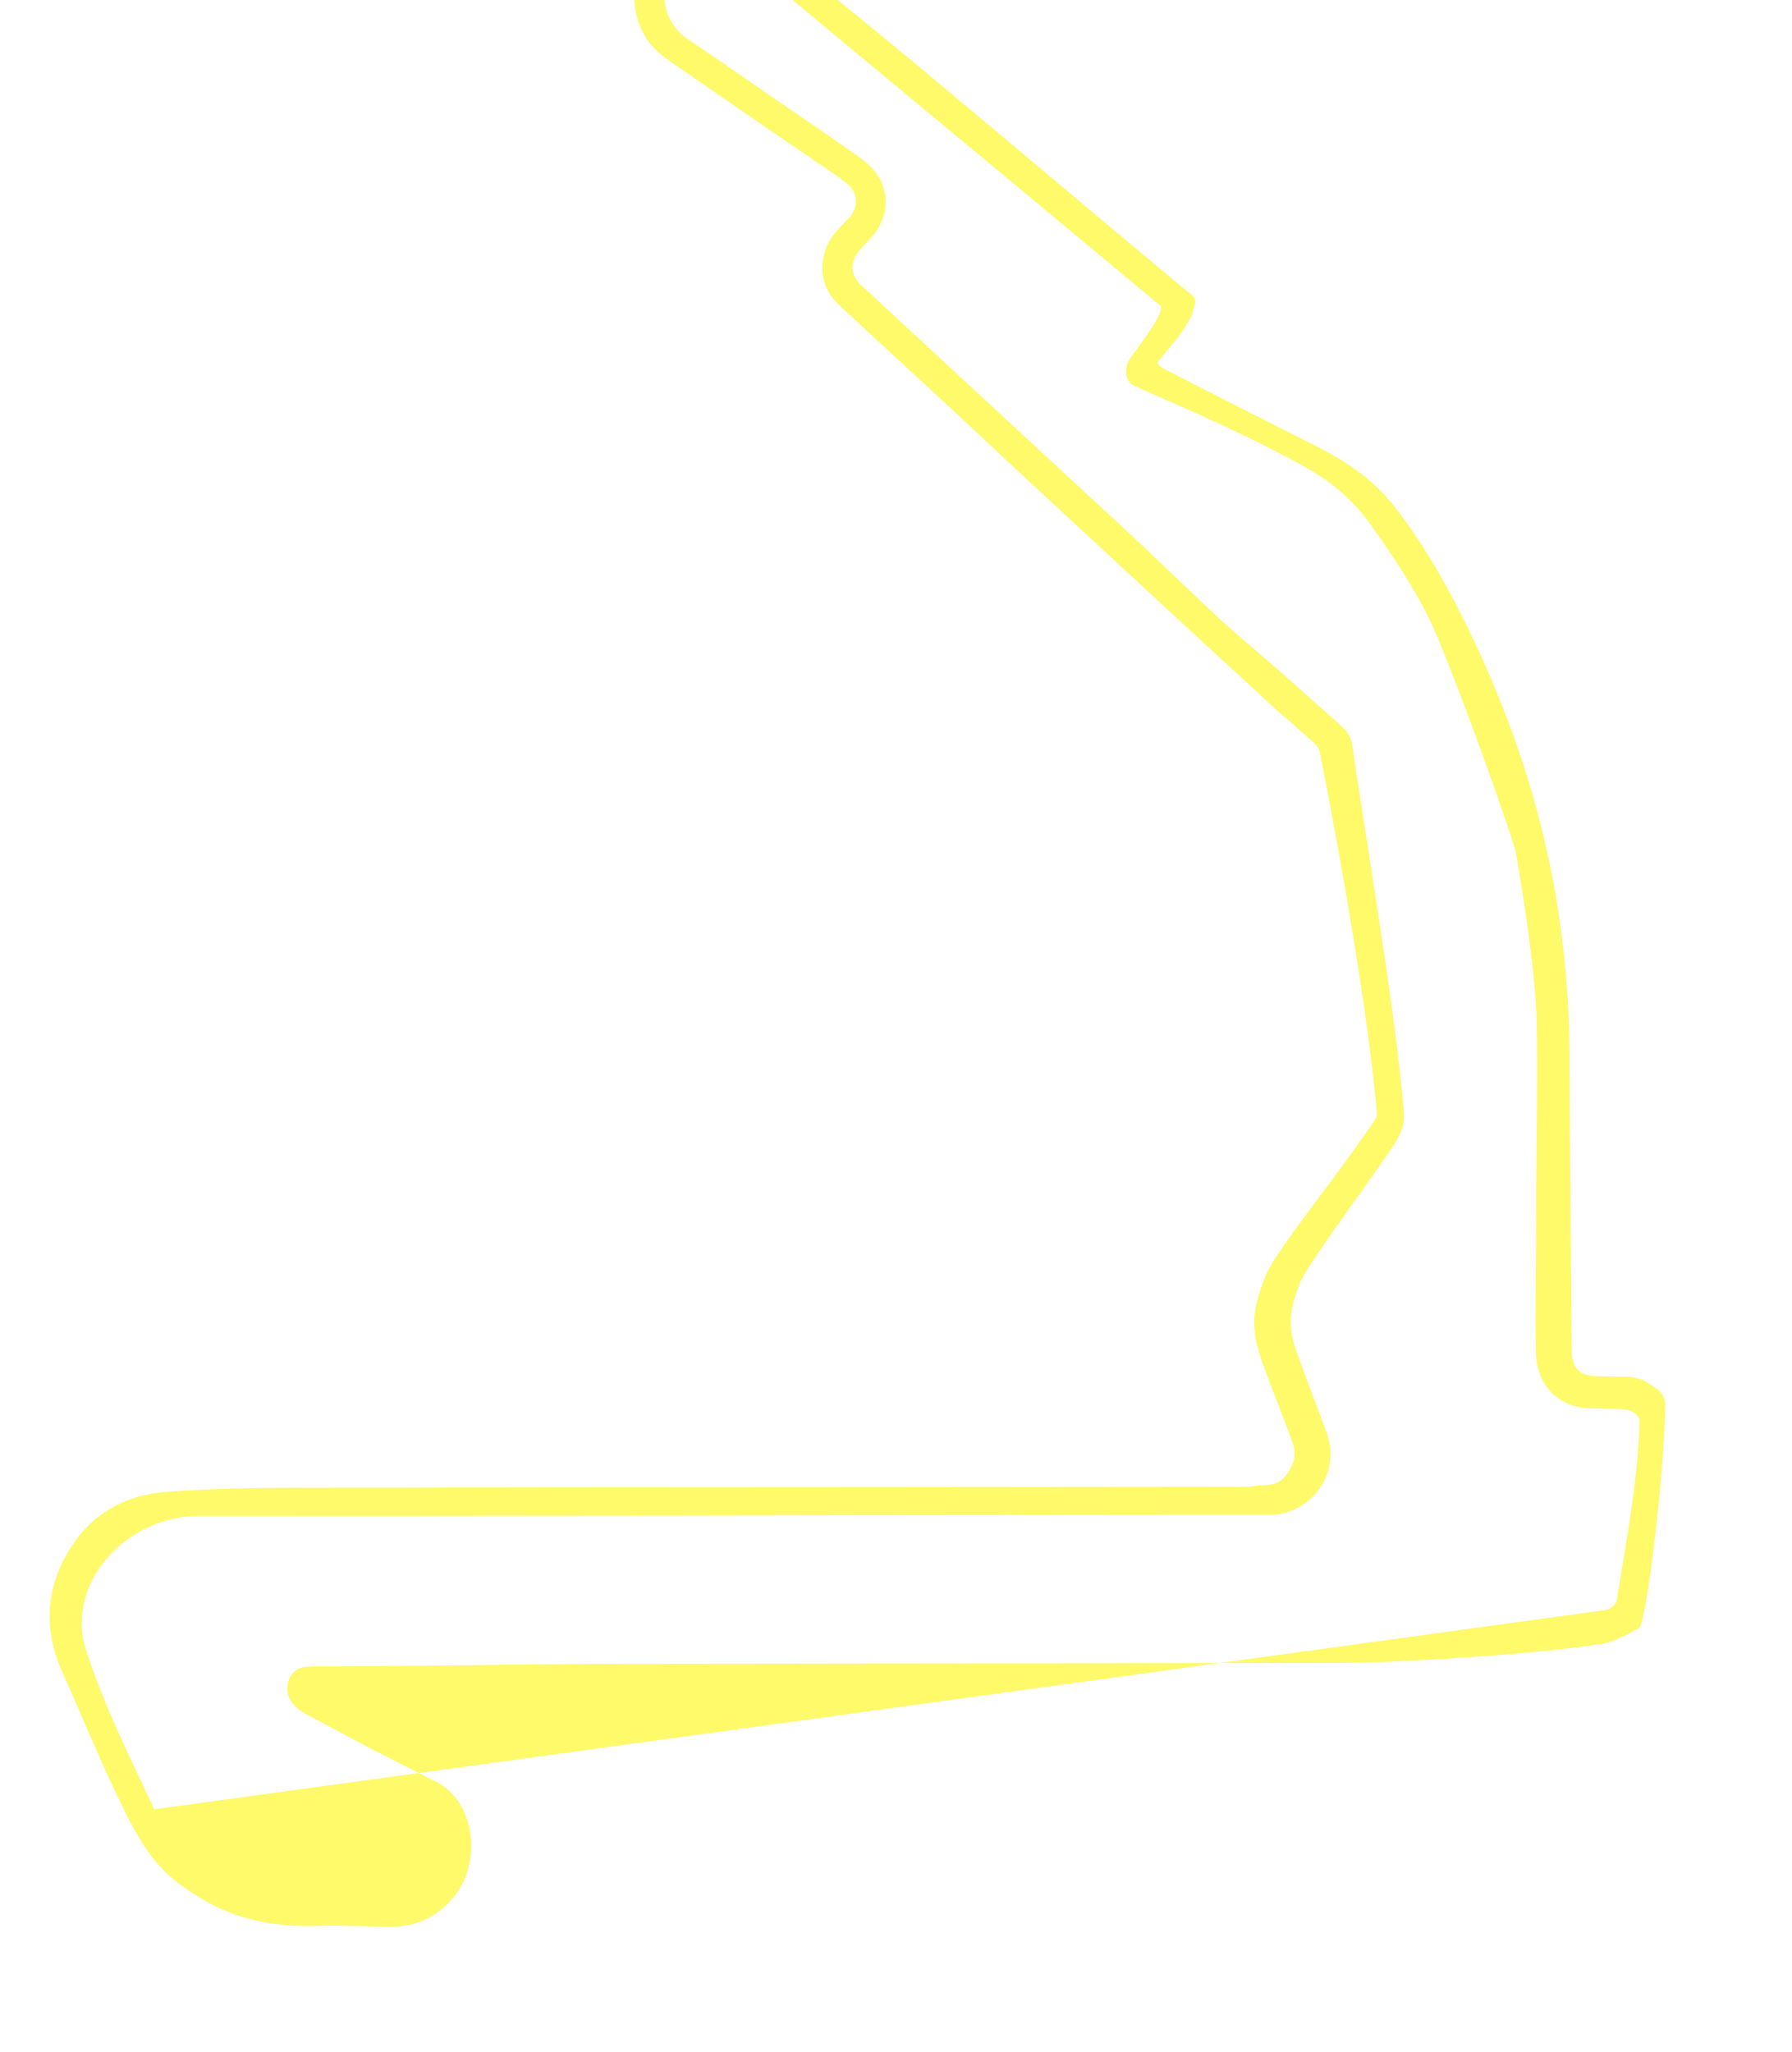
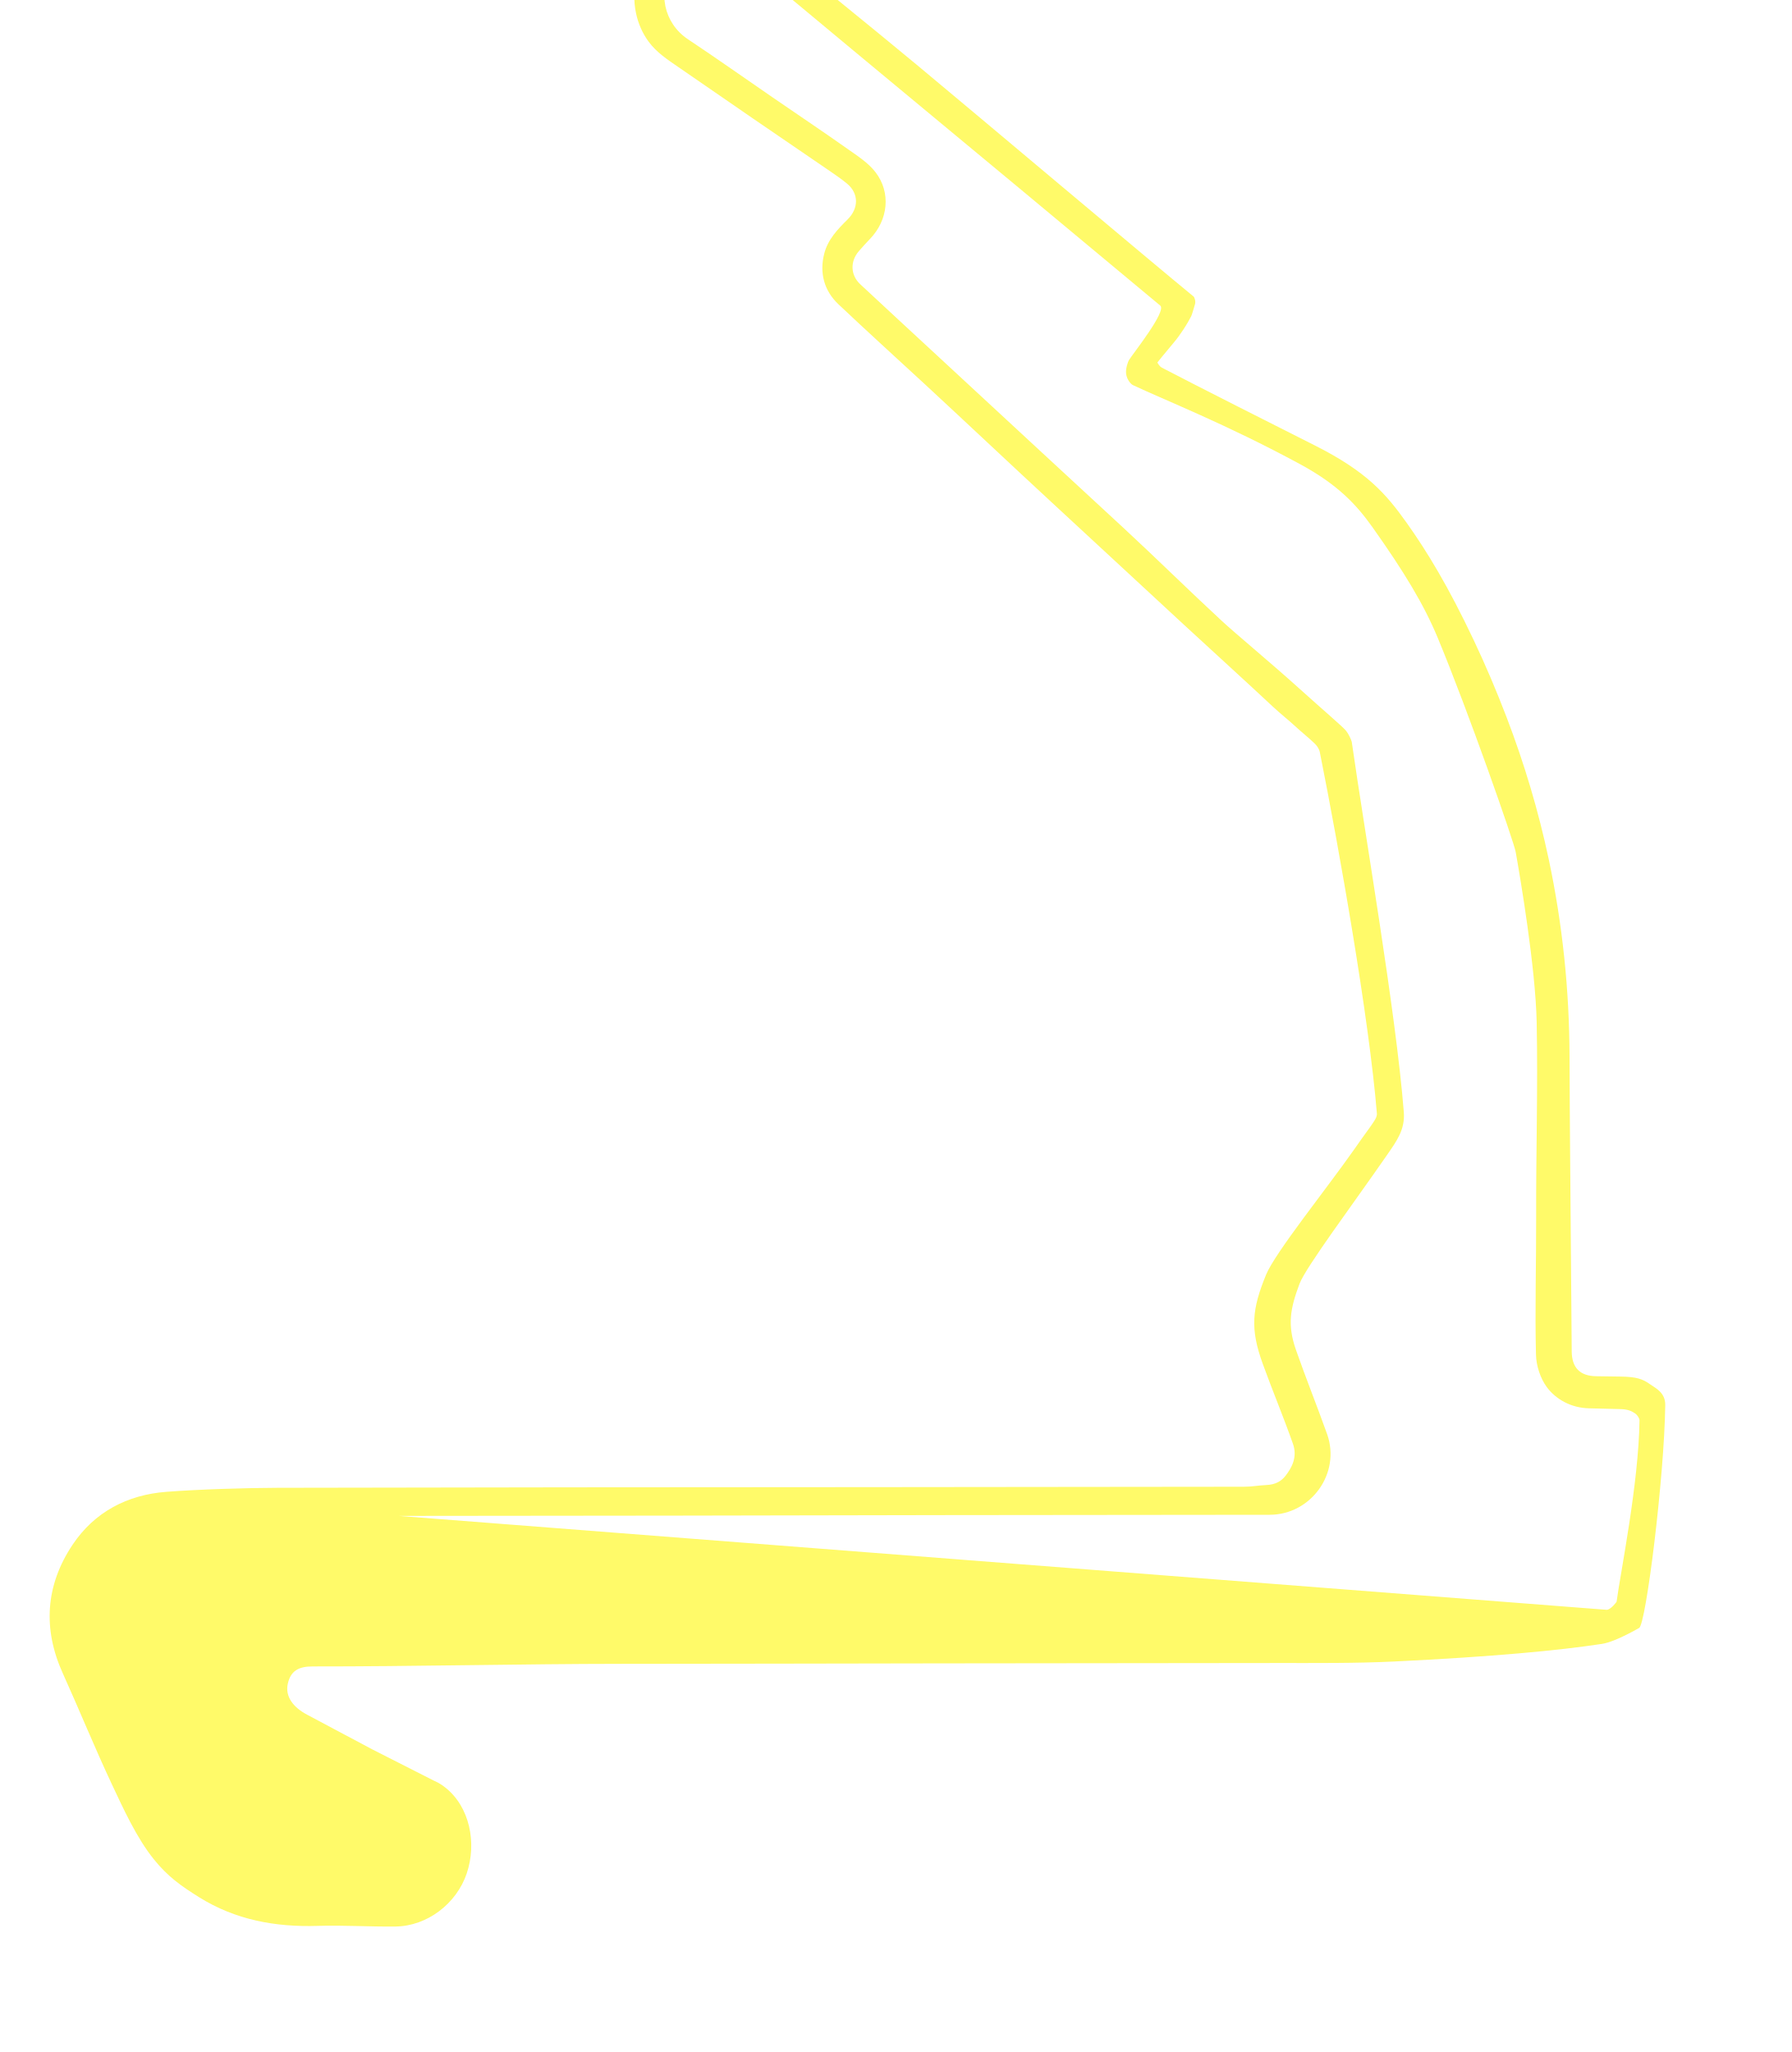
<svg xmlns="http://www.w3.org/2000/svg" width="230.373mm" height="263.863mm" viewBox="0 0 230.373 263.863" version="1.1" id="svg1" xml:space="preserve">
  <defs id="defs1" />
  <g id="layer1" transform="translate(58.30594,94.57387)">
-     <path id="path1" d="m -38.469,138.082 c -3.029,-6.489 -6.492,-13.367 -8.771,-20.479 -2.755,-8.599 5.226,-17.239 14.425,-17.242 8.596,-0.003 17.192,-7.6e-4 25.788,-0.007 11.883,-0.009 23.765,-0.019 35.648,-0.037 11.56,-0.017 23.121,-0.049 34.681,-0.065 13.878,-0.019 27.755,-0.027 41.632,-0.042 5.345,-0.006 9.181,-5.362 7.39,-10.38 -1.293,-3.623 -2.734,-7.194 -4.003,-10.825 -1.125,-3.219 -0.74,-5.297 0.449,-8.479 0.797,-2.133 6.832,-10.185 11.194,-16.487 1.298,-1.876 2.405,-3.34 2.223,-5.63 -1.037,-12.999 -5.019,-35.832 -6.694,-47.602 -0.12,-0.38 -0.399,-0.995 -0.728,-1.408 -0.418,-0.525 -2.885,-2.609 -5.971,-5.397 -3.659,-3.305 -8.135,-7.003 -10.001,-8.73 -4.382,-4.053 -8.236,-7.877 -12.615,-11.933 -3.629,-3.361 -7.267,-6.713 -10.897,-10.072 -4.402,-4.073 -8.802,-8.149 -13.202,-12.224 -3.262,-3.021 -6.533,-6.033 -9.782,-9.068 -1.264,-1.181 -1.313,-2.944 -0.168,-4.265 0.46,-0.531 0.934,-1.053 1.422,-1.559 2.337,-2.422 2.739,-5.961 0.695,-8.6 -0.921,-1.19 -2.289,-2.068 -3.547,-2.956 -3.182,-2.247 -6.418,-4.415 -9.629,-6.621 -3.645,-2.504 -7.255,-5.059 -10.936,-7.509 -3.087,-2.055 -3.983,-6.175 -1.863,-9.102 2.125,-2.934 6.327,-3.426 9.197,-1.048 4.661,3.862 9.303,7.746 13.959,11.614 7.131,5.925 14.266,11.846 21.401,17.766 1.315,1.092 17.439,14.514 18.046,15.027 0.852,0.719 -3.489,6.139 -4.024,7.006 -0.12,0.194 -0.448,1.078 -0.369,1.745 0.093,0.782 0.623,1.353 0.875,1.472 4.049,1.915 11.948,4.997 21.511,10.177 4.833,2.618 7.235,5.198 9.308,8.121 4.088,5.766 6.599,9.929 8.371,14.192 3.954,9.513 9.786,26.21 10.023,27.527 0.586,3.258 2.564,14.937 2.704,21.962 0.167,8.418 -0.095,16.621 -0.069,25.042 0.018,5.78 -0.169,11.951 -0.021,17.678 0.036,1.399 0.555,3.005 1.382,4.134 1.134,1.549 3.103,2.694 5.443,2.741 1.29,0.026 2.756,0.066 4.046,0.1 1.072,0.029 1.495,0.31 1.905,0.581 0.208,0.138 0.537,0.579 0.533,0.87 -0.107,8.145 -2.446,19.56 -2.948,23.327 0,0 -0.655,0.936 -1.233,1.034 m -158.746,17.946 c -2.854,-1.518 -5.525,-2.945 -8.382,-4.459 -1.729,-0.916 -2.887,-2.302 -2.473,-4.04 0.375,-1.571 1.335,-2.171 3.189,-2.169 12.528,0.016 27.115,-0.328 39.643,-0.332 13.585,-0.004 27.17,-0.042 40.755,-0.06 14.553,-0.019 29.106,-0.036 43.659,-0.047 4.987,-0.004 10.015,0.047 15,-0.194 12.612,-0.61 21.192,-1.42 26.712,-2.265 1.857,-0.284 4.992,-2.198 4.77,-2.043 0.873,-0.404 3.245,-19.361 3.364,-28.67 0.02,-1.588 -1.21,-2.15 -1.924,-2.655 -0.977,-0.69 -1.739,-0.985 -3.89,-1.007 -1.027,-0.011 -2.054,-0.03 -3.082,-0.044 -2.053,-0.03 -3.107,-1.084 -3.129,-3.165 -0.036,-3.491 -0.059,-6.983 -0.085,-10.475 -0.069,-9.154 -0.167,-18.307 -0.196,-27.461 -0.027,-8.544 -0.897,-16.992 -2.669,-25.348 -1.322,-6.23 -3.152,-12.351 -5.413,-18.258 -1.291,-3.373 -2.671,-6.634 -4.233,-9.936 -3.261,-6.895 -6.004,-11.412 -8.646,-15.123 -2.608,-3.664 -5.091,-6.546 -11.745,-9.9 -4.586,-2.312 -15.18,-7.653 -19.722,-10.029 -0.227,-0.119 -0.474,-0.462 -0.564,-0.66 0,0 0.984,-1.237 2.061,-2.503 0.897,-1.055 1.793,-2.463 2.29,-3.452 0.1,-0.199 0.346,-1.064 0.491,-1.565 0.102,-0.352 -0.072,-0.867 -0.194,-0.967 -4.955,-4.05 -28.443,-23.859 -35.598,-29.802 -6.48,-5.382 -13.442,-10.966 -19.946,-16.319 -3.836,-3.158 -9.603,-2.967 -13.179,0.348 -2.642,2.45 -3.681,6.056 -2.948,9.4 0.277,1.263 0.793,2.491 1.598,3.592 1.014,1.385 2.427,2.316 3.806,3.263 3.284,2.253 6.416,4.429 9.699,6.684 3.21,2.206 6.604,4.505 9.814,6.711 0.771,0.53 1.474,1.012 2.195,1.606 1.543,1.271 1.522,3.184 0.081,4.61 -1.306,1.292 -2.543,2.586 -3.009,4.415 -0.627,2.459 -0.008,4.752 1.817,6.48 3.675,3.481 7.468,6.912 11.184,10.349 5.498,5.086 10.661,9.97 16.161,15.054 5.887,5.441 11.155,10.334 17.042,15.774 3.424,3.164 8.174,7.478 11.479,10.575 0.935,0.876 2.112,1.805 2.901,2.544 0.704,0.66 1.745,1.489 2.471,2.192 0.133,0.129 0.242,0.259 0.332,0.386 0.202,0.287 0.301,0.554 0.338,0.739 2.515,12.577 6.326,34.187 7.335,46.44 0.03,0.369 -0.149,0.682 -0.363,1.011 -0.169,0.259 -0.348,0.534 -0.55,0.809 -0.667,0.908 -1.369,1.907 -2.058,2.891 -3.379,4.825 -10.127,13.223 -11.277,16.04 -1.805,4.421 -2.079,6.905 -0.419,11.473 1.273,3.506 2.634,6.75 3.877,10.266 0.6,1.697 -0.142,3.063 -0.935,4.088 -0.549,0.711 -1.276,1.162 -2.521,1.218 -1.113,0.05 -1.733,0.215 -2.848,0.216 -15.785,0.018 -31.57,0.037 -47.355,0.05 -13.086,0.011 -26.172,0.012 -39.257,0.026 -12.527,0.013 -25.055,0.031 -37.582,0.06 -4.107,0.009 -10.289,0.204 -14.373,0.519 -4.996,0.385 -9.226,2.587 -12.043,6.81 -3.477,5.212 -3.843,10.801 -1.26,16.51 2.117,4.679 4.128,9.634 6.313,14.279 1.469,3.122 3.184,6.91 5.413,9.668 1.766,2.185 3.415,3.367 5.801,4.858 4.678,2.923 9.8,3.857 15.241,3.689 3.337,-0.104 6.683,0.121 10.023,0.081 4.066,-0.049 7.844,-2.934 9.158,-6.846 1.315,-3.916 0.373,-8.573 -2.792,-11.049 -0.366,-0.286 -0.804,-0.59 -1.384,-0.832 z" style="fill:#fffa69;fill-opacity:1;fill-rule:nonzero;stroke:none;stroke-width:0.353" />
+     <path id="path1" d="m -7.027,100.354 c 11.883,-0.009 23.765,-0.019 35.648,-0.037 11.56,-0.017 23.121,-0.049 34.681,-0.065 13.878,-0.019 27.755,-0.027 41.632,-0.042 5.345,-0.006 9.181,-5.362 7.39,-10.38 -1.293,-3.623 -2.734,-7.194 -4.003,-10.825 -1.125,-3.219 -0.74,-5.297 0.449,-8.479 0.797,-2.133 6.832,-10.185 11.194,-16.487 1.298,-1.876 2.405,-3.34 2.223,-5.63 -1.037,-12.999 -5.019,-35.832 -6.694,-47.602 -0.12,-0.38 -0.399,-0.995 -0.728,-1.408 -0.418,-0.525 -2.885,-2.609 -5.971,-5.397 -3.659,-3.305 -8.135,-7.003 -10.001,-8.73 -4.382,-4.053 -8.236,-7.877 -12.615,-11.933 -3.629,-3.361 -7.267,-6.713 -10.897,-10.072 -4.402,-4.073 -8.802,-8.149 -13.202,-12.224 -3.262,-3.021 -6.533,-6.033 -9.782,-9.068 -1.264,-1.181 -1.313,-2.944 -0.168,-4.265 0.46,-0.531 0.934,-1.053 1.422,-1.559 2.337,-2.422 2.739,-5.961 0.695,-8.6 -0.921,-1.19 -2.289,-2.068 -3.547,-2.956 -3.182,-2.247 -6.418,-4.415 -9.629,-6.621 -3.645,-2.504 -7.255,-5.059 -10.936,-7.509 -3.087,-2.055 -3.983,-6.175 -1.863,-9.102 2.125,-2.934 6.327,-3.426 9.197,-1.048 4.661,3.862 9.303,7.746 13.959,11.614 7.131,5.925 14.266,11.846 21.401,17.766 1.315,1.092 17.439,14.514 18.046,15.027 0.852,0.719 -3.489,6.139 -4.024,7.006 -0.12,0.194 -0.448,1.078 -0.369,1.745 0.093,0.782 0.623,1.353 0.875,1.472 4.049,1.915 11.948,4.997 21.511,10.177 4.833,2.618 7.235,5.198 9.308,8.121 4.088,5.766 6.599,9.929 8.371,14.192 3.954,9.513 9.786,26.21 10.023,27.527 0.586,3.258 2.564,14.937 2.704,21.962 0.167,8.418 -0.095,16.621 -0.069,25.042 0.018,5.78 -0.169,11.951 -0.021,17.678 0.036,1.399 0.555,3.005 1.382,4.134 1.134,1.549 3.103,2.694 5.443,2.741 1.29,0.026 2.756,0.066 4.046,0.1 1.072,0.029 1.495,0.31 1.905,0.581 0.208,0.138 0.537,0.579 0.533,0.87 -0.107,8.145 -2.446,19.56 -2.948,23.327 0,0 -0.655,0.936 -1.233,1.034 m -158.746,17.946 c -2.854,-1.518 -5.525,-2.945 -8.382,-4.459 -1.729,-0.916 -2.887,-2.302 -2.473,-4.04 0.375,-1.571 1.335,-2.171 3.189,-2.169 12.528,0.016 27.115,-0.328 39.643,-0.332 13.585,-0.004 27.17,-0.042 40.755,-0.06 14.553,-0.019 29.106,-0.036 43.659,-0.047 4.987,-0.004 10.015,0.047 15,-0.194 12.612,-0.61 21.192,-1.42 26.712,-2.265 1.857,-0.284 4.992,-2.198 4.77,-2.043 0.873,-0.404 3.245,-19.361 3.364,-28.67 0.02,-1.588 -1.21,-2.15 -1.924,-2.655 -0.977,-0.69 -1.739,-0.985 -3.89,-1.007 -1.027,-0.011 -2.054,-0.03 -3.082,-0.044 -2.053,-0.03 -3.107,-1.084 -3.129,-3.165 -0.036,-3.491 -0.059,-6.983 -0.085,-10.475 -0.069,-9.154 -0.167,-18.307 -0.196,-27.461 -0.027,-8.544 -0.897,-16.992 -2.669,-25.348 -1.322,-6.23 -3.152,-12.351 -5.413,-18.258 -1.291,-3.373 -2.671,-6.634 -4.233,-9.936 -3.261,-6.895 -6.004,-11.412 -8.646,-15.123 -2.608,-3.664 -5.091,-6.546 -11.745,-9.9 -4.586,-2.312 -15.18,-7.653 -19.722,-10.029 -0.227,-0.119 -0.474,-0.462 -0.564,-0.66 0,0 0.984,-1.237 2.061,-2.503 0.897,-1.055 1.793,-2.463 2.29,-3.452 0.1,-0.199 0.346,-1.064 0.491,-1.565 0.102,-0.352 -0.072,-0.867 -0.194,-0.967 -4.955,-4.05 -28.443,-23.859 -35.598,-29.802 -6.48,-5.382 -13.442,-10.966 -19.946,-16.319 -3.836,-3.158 -9.603,-2.967 -13.179,0.348 -2.642,2.45 -3.681,6.056 -2.948,9.4 0.277,1.263 0.793,2.491 1.598,3.592 1.014,1.385 2.427,2.316 3.806,3.263 3.284,2.253 6.416,4.429 9.699,6.684 3.21,2.206 6.604,4.505 9.814,6.711 0.771,0.53 1.474,1.012 2.195,1.606 1.543,1.271 1.522,3.184 0.081,4.61 -1.306,1.292 -2.543,2.586 -3.009,4.415 -0.627,2.459 -0.008,4.752 1.817,6.48 3.675,3.481 7.468,6.912 11.184,10.349 5.498,5.086 10.661,9.97 16.161,15.054 5.887,5.441 11.155,10.334 17.042,15.774 3.424,3.164 8.174,7.478 11.479,10.575 0.935,0.876 2.112,1.805 2.901,2.544 0.704,0.66 1.745,1.489 2.471,2.192 0.133,0.129 0.242,0.259 0.332,0.386 0.202,0.287 0.301,0.554 0.338,0.739 2.515,12.577 6.326,34.187 7.335,46.44 0.03,0.369 -0.149,0.682 -0.363,1.011 -0.169,0.259 -0.348,0.534 -0.55,0.809 -0.667,0.908 -1.369,1.907 -2.058,2.891 -3.379,4.825 -10.127,13.223 -11.277,16.04 -1.805,4.421 -2.079,6.905 -0.419,11.473 1.273,3.506 2.634,6.75 3.877,10.266 0.6,1.697 -0.142,3.063 -0.935,4.088 -0.549,0.711 -1.276,1.162 -2.521,1.218 -1.113,0.05 -1.733,0.215 -2.848,0.216 -15.785,0.018 -31.57,0.037 -47.355,0.05 -13.086,0.011 -26.172,0.012 -39.257,0.026 -12.527,0.013 -25.055,0.031 -37.582,0.06 -4.107,0.009 -10.289,0.204 -14.373,0.519 -4.996,0.385 -9.226,2.587 -12.043,6.81 -3.477,5.212 -3.843,10.801 -1.26,16.51 2.117,4.679 4.128,9.634 6.313,14.279 1.469,3.122 3.184,6.91 5.413,9.668 1.766,2.185 3.415,3.367 5.801,4.858 4.678,2.923 9.8,3.857 15.241,3.689 3.337,-0.104 6.683,0.121 10.023,0.081 4.066,-0.049 7.844,-2.934 9.158,-6.846 1.315,-3.916 0.373,-8.573 -2.792,-11.049 -0.366,-0.286 -0.804,-0.59 -1.384,-0.832 z" style="fill:#fffa69;fill-opacity:1;fill-rule:nonzero;stroke:none;stroke-width:0.353" />
  </g>
</svg>
